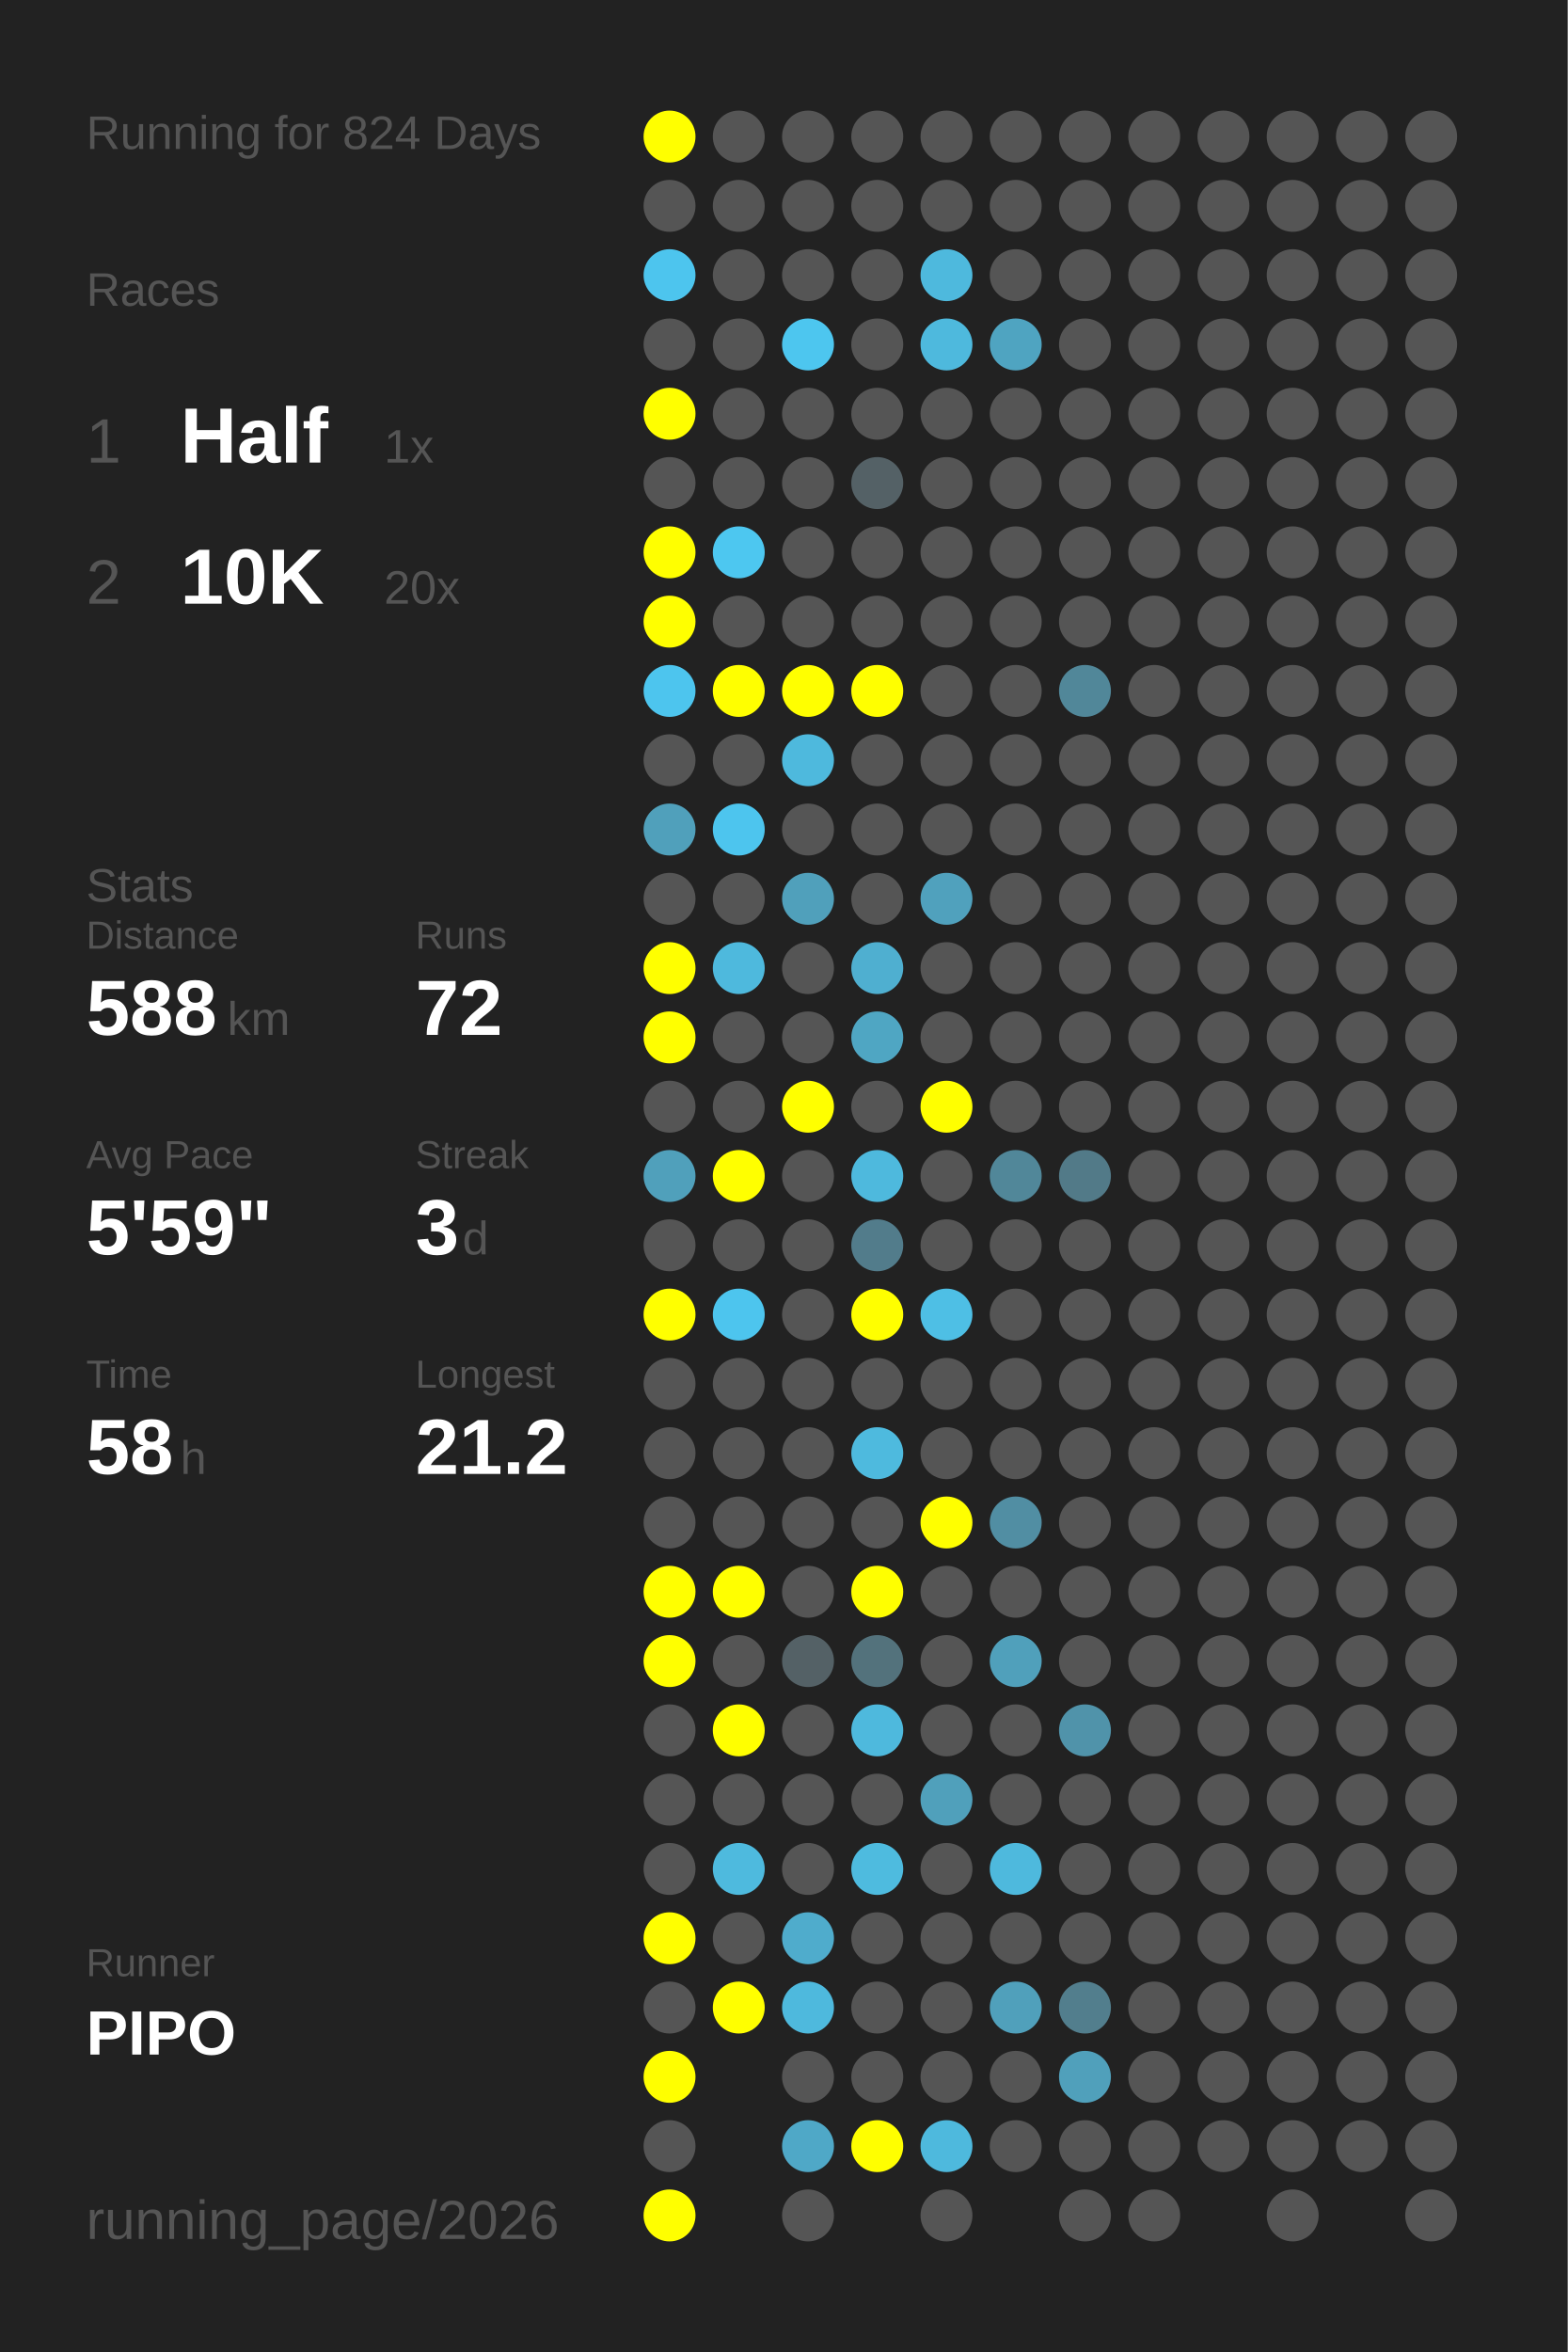
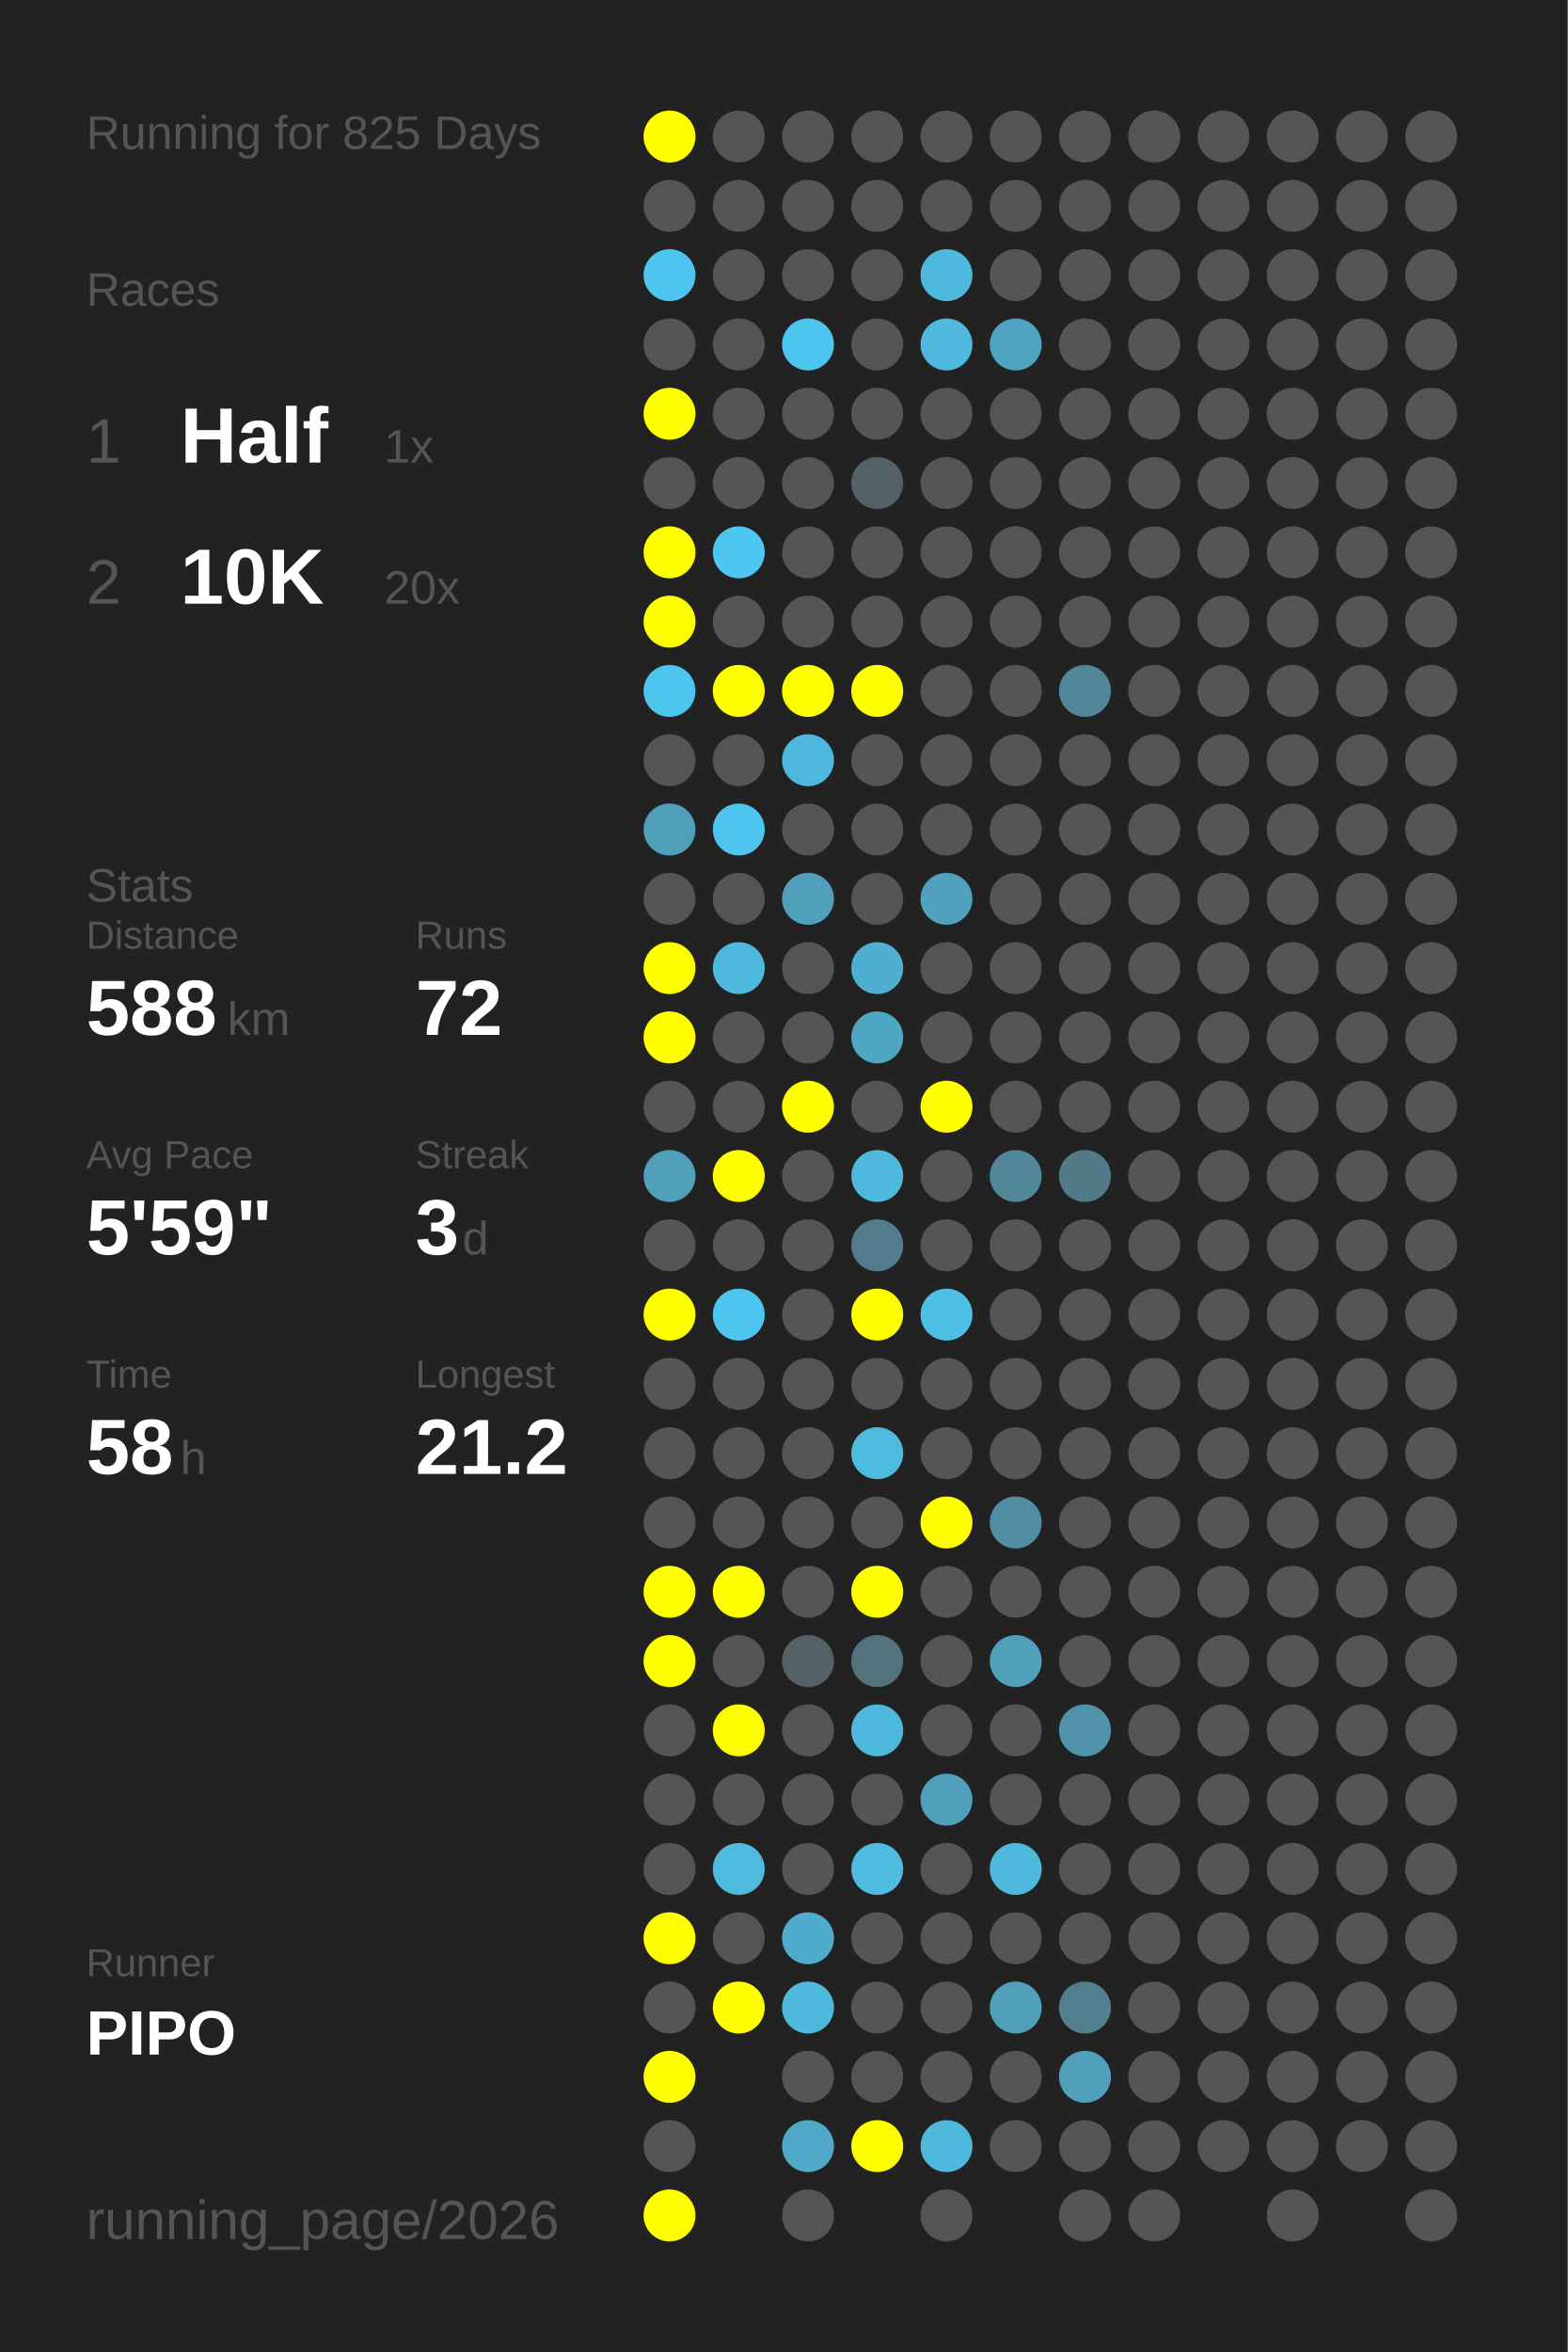
<svg xmlns="http://www.w3.org/2000/svg" baseProfile="full" height="300mm" version="1.1" viewBox="0,0,200,300" width="200mm">
  <defs />
  <rect fill="#222222" height="300" width="200" x="0" y="0" />
-   <text fill="#555555" style="font-size:6px; font-family:Arial;" x="11" y="19">Running for 824 Days</text>
+   <text fill="#555555" style="font-size:6px; font-family:Arial;" x="11" y="19">Running for 825 Days</text>
  <text fill="#555555" style="font-size:6px; font-family:Arial;" x="11" y="39">Races</text>
  <text fill="#555555" style="font-size:8px; font-family:Arial;" x="11" y="59">1</text>
  <text fill="#FFFFFF" style="font-size:10px; font-family:Arial; font-weight:bold;" x="23" y="59">Half</text>
  <text fill="#555555" style="font-size:6px; font-family:Arial;" x="49" y="59">1x</text>
  <text fill="#555555" style="font-size:8px; font-family:Arial;" x="11" y="77">2</text>
  <text fill="#FFFFFF" style="font-size:10px; font-family:Arial; font-weight:bold;" x="23" y="77">10K</text>
  <text fill="#555555" style="font-size:6px; font-family:Arial;" x="49" y="77">20x</text>
  <text fill="#555555" style="font-size:6px; font-family:Arial;" x="11" y="115">Stats</text>
  <text fill="#555555" style="font-size:5px; font-family:Arial;" x="11" y="121">Distance</text>
  <text fill="#FFFFFF" style="font-size:10px; font-family:Arial; font-weight:bold;" x="11" y="132">588</text>
  <text fill="#555555" style="font-size:6px; font-family:Arial;" x="29" y="132">km</text>
  <text fill="#555555" style="font-size:5px; font-family:Arial;" x="53" y="121">Runs</text>
  <text fill="#FFFFFF" style="font-size:10px; font-family:Arial; font-weight:bold;" x="53" y="132">72</text>
  <text fill="#555555" style="font-size:5px; font-family:Arial;" x="11" y="149">Avg Pace</text>
  <text fill="#FFFFFF" style="font-size:10px; font-family:Arial; font-weight:bold;" x="11" y="160">5'59"</text>
  <text fill="#555555" style="font-size:5px; font-family:Arial;" x="53" y="149">Streak</text>
  <text fill="#FFFFFF" style="font-size:10px; font-family:Arial; font-weight:bold;" x="53" y="160">3</text>
  <text fill="#555555" style="font-size:6px; font-family:Arial;" x="59" y="160">d</text>
  <text fill="#555555" style="font-size:5px; font-family:Arial;" x="11" y="177">Time</text>
  <text fill="#FFFFFF" style="font-size:10px; font-family:Arial; font-weight:bold;" x="11" y="188">58</text>
  <text fill="#555555" style="font-size:6px; font-family:Arial;" x="23" y="188">h</text>
  <text fill="#555555" style="font-size:5px; font-family:Arial;" x="53" y="177">Longest</text>
  <text fill="#FFFFFF" style="font-size:10px; font-family:Arial; font-weight:bold;" x="53" y="188">21.2</text>
  <text fill="#555555" style="font-size:5px; font-family:Arial;" x="11" y="252.065">Runner</text>
  <text fill="#FFFFFF" style="font-size:8px; font-family:Arial; font-weight:bold;" x="11" y="262.065">PIPO</text>
  <text fill="#555555" style="font-size:7px; font-family:Arial;" x="11" y="285.581">running_page/2026</text>
  <circle cx="85.417" cy="17.419" fill="#FFFF00" r="3.312" />
  <circle cx="85.417" cy="26.258" fill="#555555" r="3.312" />
  <circle cx="85.417" cy="35.097" fill="#4dc5ee" r="3.312" />
  <circle cx="85.417" cy="43.935" fill="#555555" r="3.312" />
  <circle cx="85.417" cy="52.774" fill="#FFFF00" r="3.312" />
  <circle cx="85.417" cy="61.613" fill="#555555" r="3.312" />
  <circle cx="85.417" cy="70.452" fill="#FFFF00" r="3.312" />
  <circle cx="85.417" cy="79.29" fill="#FFFF00" r="3.312" />
  <circle cx="85.417" cy="88.129" fill="#4dc5ee" r="3.312" />
  <circle cx="85.417" cy="96.968" fill="#555555" r="3.312" />
  <circle cx="85.417" cy="105.806" fill="#50a0bb" r="3.312" />
  <circle cx="85.417" cy="114.645" fill="#555555" r="3.312" />
  <circle cx="85.417" cy="123.484" fill="#FFFF00" r="3.312" />
  <circle cx="85.417" cy="132.323" fill="#FFFF00" r="3.312" />
  <circle cx="85.417" cy="141.161" fill="#555555" r="3.312" />
  <circle cx="85.417" cy="150" fill="#50a0bb" r="3.312" />
  <circle cx="85.417" cy="158.839" fill="#555555" r="3.312" />
  <circle cx="85.417" cy="167.677" fill="#FFFF00" r="3.312" />
  <circle cx="85.417" cy="176.516" fill="#555555" r="3.312" />
  <circle cx="85.417" cy="185.355" fill="#555555" r="3.312" />
  <circle cx="85.417" cy="194.194" fill="#555555" r="3.312" />
  <circle cx="85.417" cy="203.032" fill="#FFFF00" r="3.312" />
  <circle cx="85.417" cy="211.871" fill="#FFFF00" r="3.312" />
  <circle cx="85.417" cy="220.71" fill="#555555" r="3.312" />
  <circle cx="85.417" cy="229.548" fill="#555555" r="3.312" />
  <circle cx="85.417" cy="238.387" fill="#555555" r="3.312" />
  <circle cx="85.417" cy="247.226" fill="#FFFF00" r="3.312" />
  <circle cx="85.417" cy="256.065" fill="#555555" r="3.312" />
  <circle cx="85.417" cy="264.903" fill="#FFFF00" r="3.312" />
  <circle cx="85.417" cy="273.742" fill="#555555" r="3.312" />
  <circle cx="85.417" cy="282.581" fill="#FFFF00" r="3.312" />
  <circle cx="94.25" cy="17.419" fill="#555555" r="3.312" />
  <circle cx="94.25" cy="26.258" fill="#555555" r="3.312" />
  <circle cx="94.25" cy="35.097" fill="#555555" r="3.312" />
  <circle cx="94.25" cy="43.935" fill="#555555" r="3.312" />
  <circle cx="94.25" cy="52.774" fill="#555555" r="3.312" />
  <circle cx="94.25" cy="61.613" fill="#555555" r="3.312" />
  <circle cx="94.25" cy="70.452" fill="#4dc7f0" r="3.312" />
  <circle cx="94.25" cy="79.29" fill="#555555" r="3.312" />
  <circle cx="94.25" cy="88.129" fill="#FFFF00" r="3.312" />
  <circle cx="94.25" cy="96.968" fill="#555555" r="3.312" />
  <circle cx="94.25" cy="105.806" fill="#4dc5ee" r="3.312" />
  <circle cx="94.25" cy="114.645" fill="#555555" r="3.312" />
  <circle cx="94.25" cy="123.484" fill="#4eb9dd" r="3.312" />
  <circle cx="94.25" cy="132.323" fill="#555555" r="3.312" />
  <circle cx="94.25" cy="141.161" fill="#555555" r="3.312" />
  <circle cx="94.25" cy="150" fill="#FFFF00" r="3.312" />
  <circle cx="94.25" cy="158.839" fill="#555555" r="3.312" />
  <circle cx="94.25" cy="167.677" fill="#4dc5ee" r="3.312" />
  <circle cx="94.25" cy="176.516" fill="#555555" r="3.312" />
  <circle cx="94.25" cy="185.355" fill="#555555" r="3.312" />
  <circle cx="94.25" cy="194.194" fill="#555555" r="3.312" />
  <circle cx="94.25" cy="203.032" fill="#FFFF00" r="3.312" />
  <circle cx="94.25" cy="211.871" fill="#555555" r="3.312" />
  <circle cx="94.25" cy="220.71" fill="#FFFF00" r="3.312" />
  <circle cx="94.25" cy="229.548" fill="#555555" r="3.312" />
  <circle cx="94.25" cy="238.387" fill="#4ebade" r="3.312" />
  <circle cx="94.25" cy="247.226" fill="#555555" r="3.312" />
  <circle cx="94.25" cy="256.065" fill="#FFFF00" r="3.312" />
  <circle cx="103.083" cy="17.419" fill="#555555" r="3.312" />
  <circle cx="103.083" cy="26.258" fill="#555555" r="3.312" />
  <circle cx="103.083" cy="35.097" fill="#555555" r="3.312" />
  <circle cx="103.083" cy="43.935" fill="#4dc6ef" r="3.312" />
  <circle cx="103.083" cy="52.774" fill="#555555" r="3.312" />
  <circle cx="103.083" cy="61.613" fill="#555555" r="3.312" />
  <circle cx="103.083" cy="70.452" fill="#555555" r="3.312" />
  <circle cx="103.083" cy="79.29" fill="#555555" r="3.312" />
  <circle cx="103.083" cy="88.129" fill="#FFFF00" r="3.312" />
  <circle cx="103.083" cy="96.968" fill="#4eb9dd" r="3.312" />
  <circle cx="103.083" cy="105.806" fill="#555555" r="3.312" />
  <circle cx="103.083" cy="114.645" fill="#50a0bb" r="3.312" />
  <circle cx="103.083" cy="123.484" fill="#555555" r="3.312" />
  <circle cx="103.083" cy="132.323" fill="#555555" r="3.312" />
  <circle cx="103.083" cy="141.161" fill="#FFFF00" r="3.312" />
  <circle cx="103.083" cy="150" fill="#555555" r="3.312" />
  <circle cx="103.083" cy="158.839" fill="#555555" r="3.312" />
  <circle cx="103.083" cy="167.677" fill="#555555" r="3.312" />
  <circle cx="103.083" cy="176.516" fill="#555555" r="3.312" />
  <circle cx="103.083" cy="185.355" fill="#555555" r="3.312" />
  <circle cx="103.083" cy="194.194" fill="#555555" r="3.312" />
  <circle cx="103.083" cy="203.032" fill="#555555" r="3.312" />
  <circle cx="103.083" cy="211.871" fill="#546166" r="3.312" />
  <circle cx="103.083" cy="220.71" fill="#555555" r="3.312" />
  <circle cx="103.083" cy="229.548" fill="#555555" r="3.312" />
  <circle cx="103.083" cy="238.387" fill="#555555" r="3.312" />
  <circle cx="103.083" cy="247.226" fill="#4faccc" r="3.312" />
  <circle cx="103.083" cy="256.065" fill="#4eb9dd" r="3.312" />
  <circle cx="103.083" cy="264.903" fill="#555555" r="3.312" />
  <circle cx="103.083" cy="273.742" fill="#4fa8c7" r="3.312" />
  <circle cx="103.083" cy="282.581" fill="#555555" r="3.312" />
  <circle cx="111.917" cy="17.419" fill="#555555" r="3.312" />
  <circle cx="111.917" cy="26.258" fill="#555555" r="3.312" />
  <circle cx="111.917" cy="35.097" fill="#555555" r="3.312" />
  <circle cx="111.917" cy="43.935" fill="#555555" r="3.312" />
  <circle cx="111.917" cy="52.774" fill="#555555" r="3.312" />
  <circle cx="111.917" cy="61.613" fill="#546166" r="3.312" />
  <circle cx="111.917" cy="70.452" fill="#555555" r="3.312" />
  <circle cx="111.917" cy="79.29" fill="#555555" r="3.312" />
  <circle cx="111.917" cy="88.129" fill="#FFFF00" r="3.312" />
  <circle cx="111.917" cy="96.968" fill="#555555" r="3.312" />
  <circle cx="111.917" cy="105.806" fill="#555555" r="3.312" />
  <circle cx="111.917" cy="114.645" fill="#555555" r="3.312" />
  <circle cx="111.917" cy="123.484" fill="#4fafd0" r="3.312" />
  <circle cx="111.917" cy="132.323" fill="#4fa6c3" r="3.312" />
  <circle cx="111.917" cy="141.161" fill="#555555" r="3.312" />
  <circle cx="111.917" cy="150" fill="#4eb9dd" r="3.312" />
  <circle cx="111.917" cy="158.839" fill="#527c8b" r="3.312" />
  <circle cx="111.917" cy="167.677" fill="#FFFF00" r="3.312" />
  <circle cx="111.917" cy="176.516" fill="#555555" r="3.312" />
  <circle cx="111.917" cy="185.355" fill="#4ebade" r="3.312" />
  <circle cx="111.917" cy="194.194" fill="#555555" r="3.312" />
  <circle cx="111.917" cy="203.032" fill="#FFFF00" r="3.312" />
  <circle cx="111.917" cy="211.871" fill="#53727c" r="3.312" />
  <circle cx="111.917" cy="220.71" fill="#4eb9dd" r="3.312" />
  <circle cx="111.917" cy="229.548" fill="#555555" r="3.312" />
  <circle cx="111.917" cy="238.387" fill="#4ebbdf" r="3.312" />
  <circle cx="111.917" cy="247.226" fill="#555555" r="3.312" />
  <circle cx="111.917" cy="256.065" fill="#555555" r="3.312" />
  <circle cx="111.917" cy="264.903" fill="#555555" r="3.312" />
  <circle cx="111.917" cy="273.742" fill="#FFFF00" r="3.312" />
  <circle cx="120.75" cy="17.419" fill="#555555" r="3.312" />
  <circle cx="120.75" cy="26.258" fill="#555555" r="3.312" />
  <circle cx="120.75" cy="35.097" fill="#4eb9dd" r="3.312" />
  <circle cx="120.75" cy="43.935" fill="#4eb9dd" r="3.312" />
  <circle cx="120.75" cy="52.774" fill="#555555" r="3.312" />
  <circle cx="120.75" cy="61.613" fill="#555555" r="3.312" />
  <circle cx="120.75" cy="70.452" fill="#555555" r="3.312" />
  <circle cx="120.75" cy="79.29" fill="#555555" r="3.312" />
  <circle cx="120.75" cy="88.129" fill="#555555" r="3.312" />
  <circle cx="120.75" cy="96.968" fill="#555555" r="3.312" />
  <circle cx="120.75" cy="105.806" fill="#555555" r="3.312" />
  <circle cx="120.75" cy="114.645" fill="#50a1bd" r="3.312" />
  <circle cx="120.75" cy="123.484" fill="#555555" r="3.312" />
  <circle cx="120.75" cy="132.323" fill="#555555" r="3.312" />
  <circle cx="120.75" cy="141.161" fill="#FFFF00" r="3.312" />
  <circle cx="120.75" cy="150" fill="#555555" r="3.312" />
  <circle cx="120.75" cy="158.839" fill="#555555" r="3.312" />
  <circle cx="120.75" cy="167.677" fill="#4ebfe5" r="3.312" />
  <circle cx="120.75" cy="176.516" fill="#555555" r="3.312" />
  <circle cx="120.75" cy="185.355" fill="#555555" r="3.312" />
  <circle cx="120.75" cy="194.194" fill="#FFFF00" r="3.312" />
  <circle cx="120.75" cy="203.032" fill="#555555" r="3.312" />
  <circle cx="120.75" cy="211.871" fill="#555555" r="3.312" />
  <circle cx="120.75" cy="220.71" fill="#555555" r="3.312" />
  <circle cx="120.75" cy="229.548" fill="#50a0bb" r="3.312" />
  <circle cx="120.75" cy="238.387" fill="#555555" r="3.312" />
  <circle cx="120.75" cy="247.226" fill="#555555" r="3.312" />
  <circle cx="120.75" cy="256.065" fill="#555555" r="3.312" />
  <circle cx="120.75" cy="264.903" fill="#555555" r="3.312" />
  <circle cx="120.75" cy="273.742" fill="#4eb9dd" r="3.312" />
  <circle cx="120.75" cy="282.581" fill="#555555" r="3.312" />
  <circle cx="129.583" cy="17.419" fill="#555555" r="3.312" />
  <circle cx="129.583" cy="26.258" fill="#555555" r="3.312" />
  <circle cx="129.583" cy="35.097" fill="#555555" r="3.312" />
  <circle cx="129.583" cy="43.935" fill="#4fa4c1" r="3.312" />
  <circle cx="129.583" cy="52.774" fill="#555555" r="3.312" />
  <circle cx="129.583" cy="61.613" fill="#555555" r="3.312" />
  <circle cx="129.583" cy="70.452" fill="#555555" r="3.312" />
  <circle cx="129.583" cy="79.29" fill="#555555" r="3.312" />
  <circle cx="129.583" cy="88.129" fill="#555555" r="3.312" />
  <circle cx="129.583" cy="96.968" fill="#555555" r="3.312" />
  <circle cx="129.583" cy="105.806" fill="#555555" r="3.312" />
  <circle cx="129.583" cy="114.645" fill="#555555" r="3.312" />
  <circle cx="129.583" cy="123.484" fill="#555555" r="3.312" />
  <circle cx="129.583" cy="132.323" fill="#555555" r="3.312" />
  <circle cx="129.583" cy="141.161" fill="#555555" r="3.312" />
  <circle cx="129.583" cy="150" fill="#518799" r="3.312" />
  <circle cx="129.583" cy="158.839" fill="#555555" r="3.312" />
  <circle cx="129.583" cy="167.677" fill="#555555" r="3.312" />
  <circle cx="129.583" cy="176.516" fill="#555555" r="3.312" />
  <circle cx="129.583" cy="185.355" fill="#555555" r="3.312" />
  <circle cx="129.583" cy="194.194" fill="#518ea3" r="3.312" />
  <circle cx="129.583" cy="203.032" fill="#555555" r="3.312" />
  <circle cx="129.583" cy="211.871" fill="#50a0bb" r="3.312" />
  <circle cx="129.583" cy="220.71" fill="#555555" r="3.312" />
  <circle cx="129.583" cy="229.548" fill="#555555" r="3.312" />
  <circle cx="129.583" cy="238.387" fill="#4eb9dd" r="3.312" />
  <circle cx="129.583" cy="247.226" fill="#555555" r="3.312" />
  <circle cx="129.583" cy="256.065" fill="#50a0bb" r="3.312" />
  <circle cx="129.583" cy="264.903" fill="#555555" r="3.312" />
  <circle cx="129.583" cy="273.742" fill="#555555" r="3.312" />
  <circle cx="138.417" cy="17.419" fill="#555555" r="3.312" />
  <circle cx="138.417" cy="26.258" fill="#555555" r="3.312" />
  <circle cx="138.417" cy="35.097" fill="#555555" r="3.312" />
  <circle cx="138.417" cy="43.935" fill="#555555" r="3.312" />
  <circle cx="138.417" cy="52.774" fill="#555555" r="3.312" />
  <circle cx="138.417" cy="61.613" fill="#555555" r="3.312" />
  <circle cx="138.417" cy="70.452" fill="#555555" r="3.312" />
  <circle cx="138.417" cy="79.29" fill="#555555" r="3.312" />
  <circle cx="138.417" cy="88.129" fill="#518799" r="3.312" />
  <circle cx="138.417" cy="96.968" fill="#555555" r="3.312" />
  <circle cx="138.417" cy="105.806" fill="#555555" r="3.312" />
  <circle cx="138.417" cy="114.645" fill="#555555" r="3.312" />
  <circle cx="138.417" cy="123.484" fill="#555555" r="3.312" />
  <circle cx="138.417" cy="132.323" fill="#555555" r="3.312" />
  <circle cx="138.417" cy="141.161" fill="#555555" r="3.312" />
  <circle cx="138.417" cy="150" fill="#527a88" r="3.312" />
  <circle cx="138.417" cy="158.839" fill="#555555" r="3.312" />
  <circle cx="138.417" cy="167.677" fill="#555555" r="3.312" />
  <circle cx="138.417" cy="176.516" fill="#555555" r="3.312" />
  <circle cx="138.417" cy="185.355" fill="#555555" r="3.312" />
  <circle cx="138.417" cy="194.194" fill="#555555" r="3.312" />
  <circle cx="138.417" cy="203.032" fill="#555555" r="3.312" />
  <circle cx="138.417" cy="211.871" fill="#555555" r="3.312" />
  <circle cx="138.417" cy="220.71" fill="#5093aa" r="3.312" />
  <circle cx="138.417" cy="229.548" fill="#555555" r="3.312" />
  <circle cx="138.417" cy="238.387" fill="#555555" r="3.312" />
  <circle cx="138.417" cy="247.226" fill="#555555" r="3.312" />
  <circle cx="138.417" cy="256.065" fill="#527e8d" r="3.312" />
  <circle cx="138.417" cy="264.903" fill="#50a0bb" r="3.312" />
  <circle cx="138.417" cy="273.742" fill="#555555" r="3.312" />
  <circle cx="138.417" cy="282.581" fill="#555555" r="3.312" />
  <circle cx="147.25" cy="17.419" fill="#555555" r="3.312" />
  <circle cx="147.25" cy="26.258" fill="#555555" r="3.312" />
  <circle cx="147.25" cy="35.097" fill="#555555" r="3.312" />
  <circle cx="147.25" cy="43.935" fill="#555555" r="3.312" />
  <circle cx="147.25" cy="52.774" fill="#555555" r="3.312" />
  <circle cx="147.25" cy="61.613" fill="#555555" r="3.312" />
  <circle cx="147.25" cy="70.452" fill="#555555" r="3.312" />
  <circle cx="147.25" cy="79.29" fill="#555555" r="3.312" />
  <circle cx="147.25" cy="88.129" fill="#555555" r="3.312" />
  <circle cx="147.25" cy="96.968" fill="#555555" r="3.312" />
  <circle cx="147.25" cy="105.806" fill="#555555" r="3.312" />
  <circle cx="147.25" cy="114.645" fill="#555555" r="3.312" />
  <circle cx="147.25" cy="123.484" fill="#555555" r="3.312" />
  <circle cx="147.25" cy="132.323" fill="#555555" r="3.312" />
  <circle cx="147.25" cy="141.161" fill="#555555" r="3.312" />
  <circle cx="147.25" cy="150" fill="#555555" r="3.312" />
  <circle cx="147.25" cy="158.839" fill="#555555" r="3.312" />
  <circle cx="147.25" cy="167.677" fill="#555555" r="3.312" />
  <circle cx="147.25" cy="176.516" fill="#555555" r="3.312" />
  <circle cx="147.25" cy="185.355" fill="#555555" r="3.312" />
  <circle cx="147.25" cy="194.194" fill="#555555" r="3.312" />
  <circle cx="147.25" cy="203.032" fill="#555555" r="3.312" />
  <circle cx="147.25" cy="211.871" fill="#555555" r="3.312" />
  <circle cx="147.25" cy="220.71" fill="#555555" r="3.312" />
  <circle cx="147.25" cy="229.548" fill="#555555" r="3.312" />
  <circle cx="147.25" cy="238.387" fill="#555555" r="3.312" />
  <circle cx="147.25" cy="247.226" fill="#555555" r="3.312" />
  <circle cx="147.25" cy="256.065" fill="#555555" r="3.312" />
  <circle cx="147.25" cy="264.903" fill="#555555" r="3.312" />
  <circle cx="147.25" cy="273.742" fill="#555555" r="3.312" />
  <circle cx="147.25" cy="282.581" fill="#555555" r="3.312" />
  <circle cx="156.083" cy="17.419" fill="#555555" r="3.312" />
  <circle cx="156.083" cy="26.258" fill="#555555" r="3.312" />
  <circle cx="156.083" cy="35.097" fill="#555555" r="3.312" />
  <circle cx="156.083" cy="43.935" fill="#555555" r="3.312" />
  <circle cx="156.083" cy="52.774" fill="#555555" r="3.312" />
  <circle cx="156.083" cy="61.613" fill="#555555" r="3.312" />
  <circle cx="156.083" cy="70.452" fill="#555555" r="3.312" />
  <circle cx="156.083" cy="79.29" fill="#555555" r="3.312" />
  <circle cx="156.083" cy="88.129" fill="#555555" r="3.312" />
  <circle cx="156.083" cy="96.968" fill="#555555" r="3.312" />
  <circle cx="156.083" cy="105.806" fill="#555555" r="3.312" />
  <circle cx="156.083" cy="114.645" fill="#555555" r="3.312" />
  <circle cx="156.083" cy="123.484" fill="#555555" r="3.312" />
  <circle cx="156.083" cy="132.323" fill="#555555" r="3.312" />
  <circle cx="156.083" cy="141.161" fill="#555555" r="3.312" />
  <circle cx="156.083" cy="150" fill="#555555" r="3.312" />
  <circle cx="156.083" cy="158.839" fill="#555555" r="3.312" />
  <circle cx="156.083" cy="167.677" fill="#555555" r="3.312" />
  <circle cx="156.083" cy="176.516" fill="#555555" r="3.312" />
  <circle cx="156.083" cy="185.355" fill="#555555" r="3.312" />
  <circle cx="156.083" cy="194.194" fill="#555555" r="3.312" />
  <circle cx="156.083" cy="203.032" fill="#555555" r="3.312" />
  <circle cx="156.083" cy="211.871" fill="#555555" r="3.312" />
  <circle cx="156.083" cy="220.71" fill="#555555" r="3.312" />
  <circle cx="156.083" cy="229.548" fill="#555555" r="3.312" />
  <circle cx="156.083" cy="238.387" fill="#555555" r="3.312" />
  <circle cx="156.083" cy="247.226" fill="#555555" r="3.312" />
  <circle cx="156.083" cy="256.065" fill="#555555" r="3.312" />
  <circle cx="156.083" cy="264.903" fill="#555555" r="3.312" />
  <circle cx="156.083" cy="273.742" fill="#555555" r="3.312" />
  <circle cx="164.917" cy="17.419" fill="#555555" r="3.312" />
  <circle cx="164.917" cy="26.258" fill="#555555" r="3.312" />
  <circle cx="164.917" cy="35.097" fill="#555555" r="3.312" />
  <circle cx="164.917" cy="43.935" fill="#555555" r="3.312" />
  <circle cx="164.917" cy="52.774" fill="#555555" r="3.312" />
  <circle cx="164.917" cy="61.613" fill="#555555" r="3.312" />
  <circle cx="164.917" cy="70.452" fill="#555555" r="3.312" />
  <circle cx="164.917" cy="79.29" fill="#555555" r="3.312" />
  <circle cx="164.917" cy="88.129" fill="#555555" r="3.312" />
  <circle cx="164.917" cy="96.968" fill="#555555" r="3.312" />
  <circle cx="164.917" cy="105.806" fill="#555555" r="3.312" />
  <circle cx="164.917" cy="114.645" fill="#555555" r="3.312" />
  <circle cx="164.917" cy="123.484" fill="#555555" r="3.312" />
  <circle cx="164.917" cy="132.323" fill="#555555" r="3.312" />
  <circle cx="164.917" cy="141.161" fill="#555555" r="3.312" />
  <circle cx="164.917" cy="150" fill="#555555" r="3.312" />
  <circle cx="164.917" cy="158.839" fill="#555555" r="3.312" />
  <circle cx="164.917" cy="167.677" fill="#555555" r="3.312" />
  <circle cx="164.917" cy="176.516" fill="#555555" r="3.312" />
  <circle cx="164.917" cy="185.355" fill="#555555" r="3.312" />
  <circle cx="164.917" cy="194.194" fill="#555555" r="3.312" />
  <circle cx="164.917" cy="203.032" fill="#555555" r="3.312" />
  <circle cx="164.917" cy="211.871" fill="#555555" r="3.312" />
  <circle cx="164.917" cy="220.71" fill="#555555" r="3.312" />
  <circle cx="164.917" cy="229.548" fill="#555555" r="3.312" />
  <circle cx="164.917" cy="238.387" fill="#555555" r="3.312" />
  <circle cx="164.917" cy="247.226" fill="#555555" r="3.312" />
  <circle cx="164.917" cy="256.065" fill="#555555" r="3.312" />
  <circle cx="164.917" cy="264.903" fill="#555555" r="3.312" />
  <circle cx="164.917" cy="273.742" fill="#555555" r="3.312" />
  <circle cx="164.917" cy="282.581" fill="#555555" r="3.312" />
  <circle cx="173.75" cy="17.419" fill="#555555" r="3.312" />
  <circle cx="173.75" cy="26.258" fill="#555555" r="3.312" />
  <circle cx="173.75" cy="35.097" fill="#555555" r="3.312" />
  <circle cx="173.75" cy="43.935" fill="#555555" r="3.312" />
  <circle cx="173.75" cy="52.774" fill="#555555" r="3.312" />
  <circle cx="173.75" cy="61.613" fill="#555555" r="3.312" />
  <circle cx="173.75" cy="70.452" fill="#555555" r="3.312" />
  <circle cx="173.75" cy="79.29" fill="#555555" r="3.312" />
  <circle cx="173.75" cy="88.129" fill="#555555" r="3.312" />
  <circle cx="173.75" cy="96.968" fill="#555555" r="3.312" />
  <circle cx="173.75" cy="105.806" fill="#555555" r="3.312" />
  <circle cx="173.75" cy="114.645" fill="#555555" r="3.312" />
  <circle cx="173.75" cy="123.484" fill="#555555" r="3.312" />
  <circle cx="173.75" cy="132.323" fill="#555555" r="3.312" />
  <circle cx="173.75" cy="141.161" fill="#555555" r="3.312" />
  <circle cx="173.75" cy="150" fill="#555555" r="3.312" />
  <circle cx="173.75" cy="158.839" fill="#555555" r="3.312" />
  <circle cx="173.75" cy="167.677" fill="#555555" r="3.312" />
  <circle cx="173.75" cy="176.516" fill="#555555" r="3.312" />
  <circle cx="173.75" cy="185.355" fill="#555555" r="3.312" />
  <circle cx="173.75" cy="194.194" fill="#555555" r="3.312" />
  <circle cx="173.75" cy="203.032" fill="#555555" r="3.312" />
  <circle cx="173.75" cy="211.871" fill="#555555" r="3.312" />
  <circle cx="173.75" cy="220.71" fill="#555555" r="3.312" />
  <circle cx="173.75" cy="229.548" fill="#555555" r="3.312" />
  <circle cx="173.75" cy="238.387" fill="#555555" r="3.312" />
  <circle cx="173.75" cy="247.226" fill="#555555" r="3.312" />
  <circle cx="173.75" cy="256.065" fill="#555555" r="3.312" />
  <circle cx="173.75" cy="264.903" fill="#555555" r="3.312" />
  <circle cx="173.75" cy="273.742" fill="#555555" r="3.312" />
  <circle cx="182.583" cy="17.419" fill="#555555" r="3.312" />
  <circle cx="182.583" cy="26.258" fill="#555555" r="3.312" />
  <circle cx="182.583" cy="35.097" fill="#555555" r="3.312" />
  <circle cx="182.583" cy="43.935" fill="#555555" r="3.312" />
  <circle cx="182.583" cy="52.774" fill="#555555" r="3.312" />
  <circle cx="182.583" cy="61.613" fill="#555555" r="3.312" />
  <circle cx="182.583" cy="70.452" fill="#555555" r="3.312" />
  <circle cx="182.583" cy="79.29" fill="#555555" r="3.312" />
  <circle cx="182.583" cy="88.129" fill="#555555" r="3.312" />
  <circle cx="182.583" cy="96.968" fill="#555555" r="3.312" />
  <circle cx="182.583" cy="105.806" fill="#555555" r="3.312" />
  <circle cx="182.583" cy="114.645" fill="#555555" r="3.312" />
  <circle cx="182.583" cy="123.484" fill="#555555" r="3.312" />
  <circle cx="182.583" cy="132.323" fill="#555555" r="3.312" />
  <circle cx="182.583" cy="141.161" fill="#555555" r="3.312" />
  <circle cx="182.583" cy="150" fill="#555555" r="3.312" />
  <circle cx="182.583" cy="158.839" fill="#555555" r="3.312" />
  <circle cx="182.583" cy="167.677" fill="#555555" r="3.312" />
  <circle cx="182.583" cy="176.516" fill="#555555" r="3.312" />
  <circle cx="182.583" cy="185.355" fill="#555555" r="3.312" />
  <circle cx="182.583" cy="194.194" fill="#555555" r="3.312" />
  <circle cx="182.583" cy="203.032" fill="#555555" r="3.312" />
  <circle cx="182.583" cy="211.871" fill="#555555" r="3.312" />
  <circle cx="182.583" cy="220.71" fill="#555555" r="3.312" />
  <circle cx="182.583" cy="229.548" fill="#555555" r="3.312" />
  <circle cx="182.583" cy="238.387" fill="#555555" r="3.312" />
  <circle cx="182.583" cy="247.226" fill="#555555" r="3.312" />
  <circle cx="182.583" cy="256.065" fill="#555555" r="3.312" />
  <circle cx="182.583" cy="264.903" fill="#555555" r="3.312" />
  <circle cx="182.583" cy="273.742" fill="#555555" r="3.312" />
  <circle cx="182.583" cy="282.581" fill="#555555" r="3.312" />
</svg>
